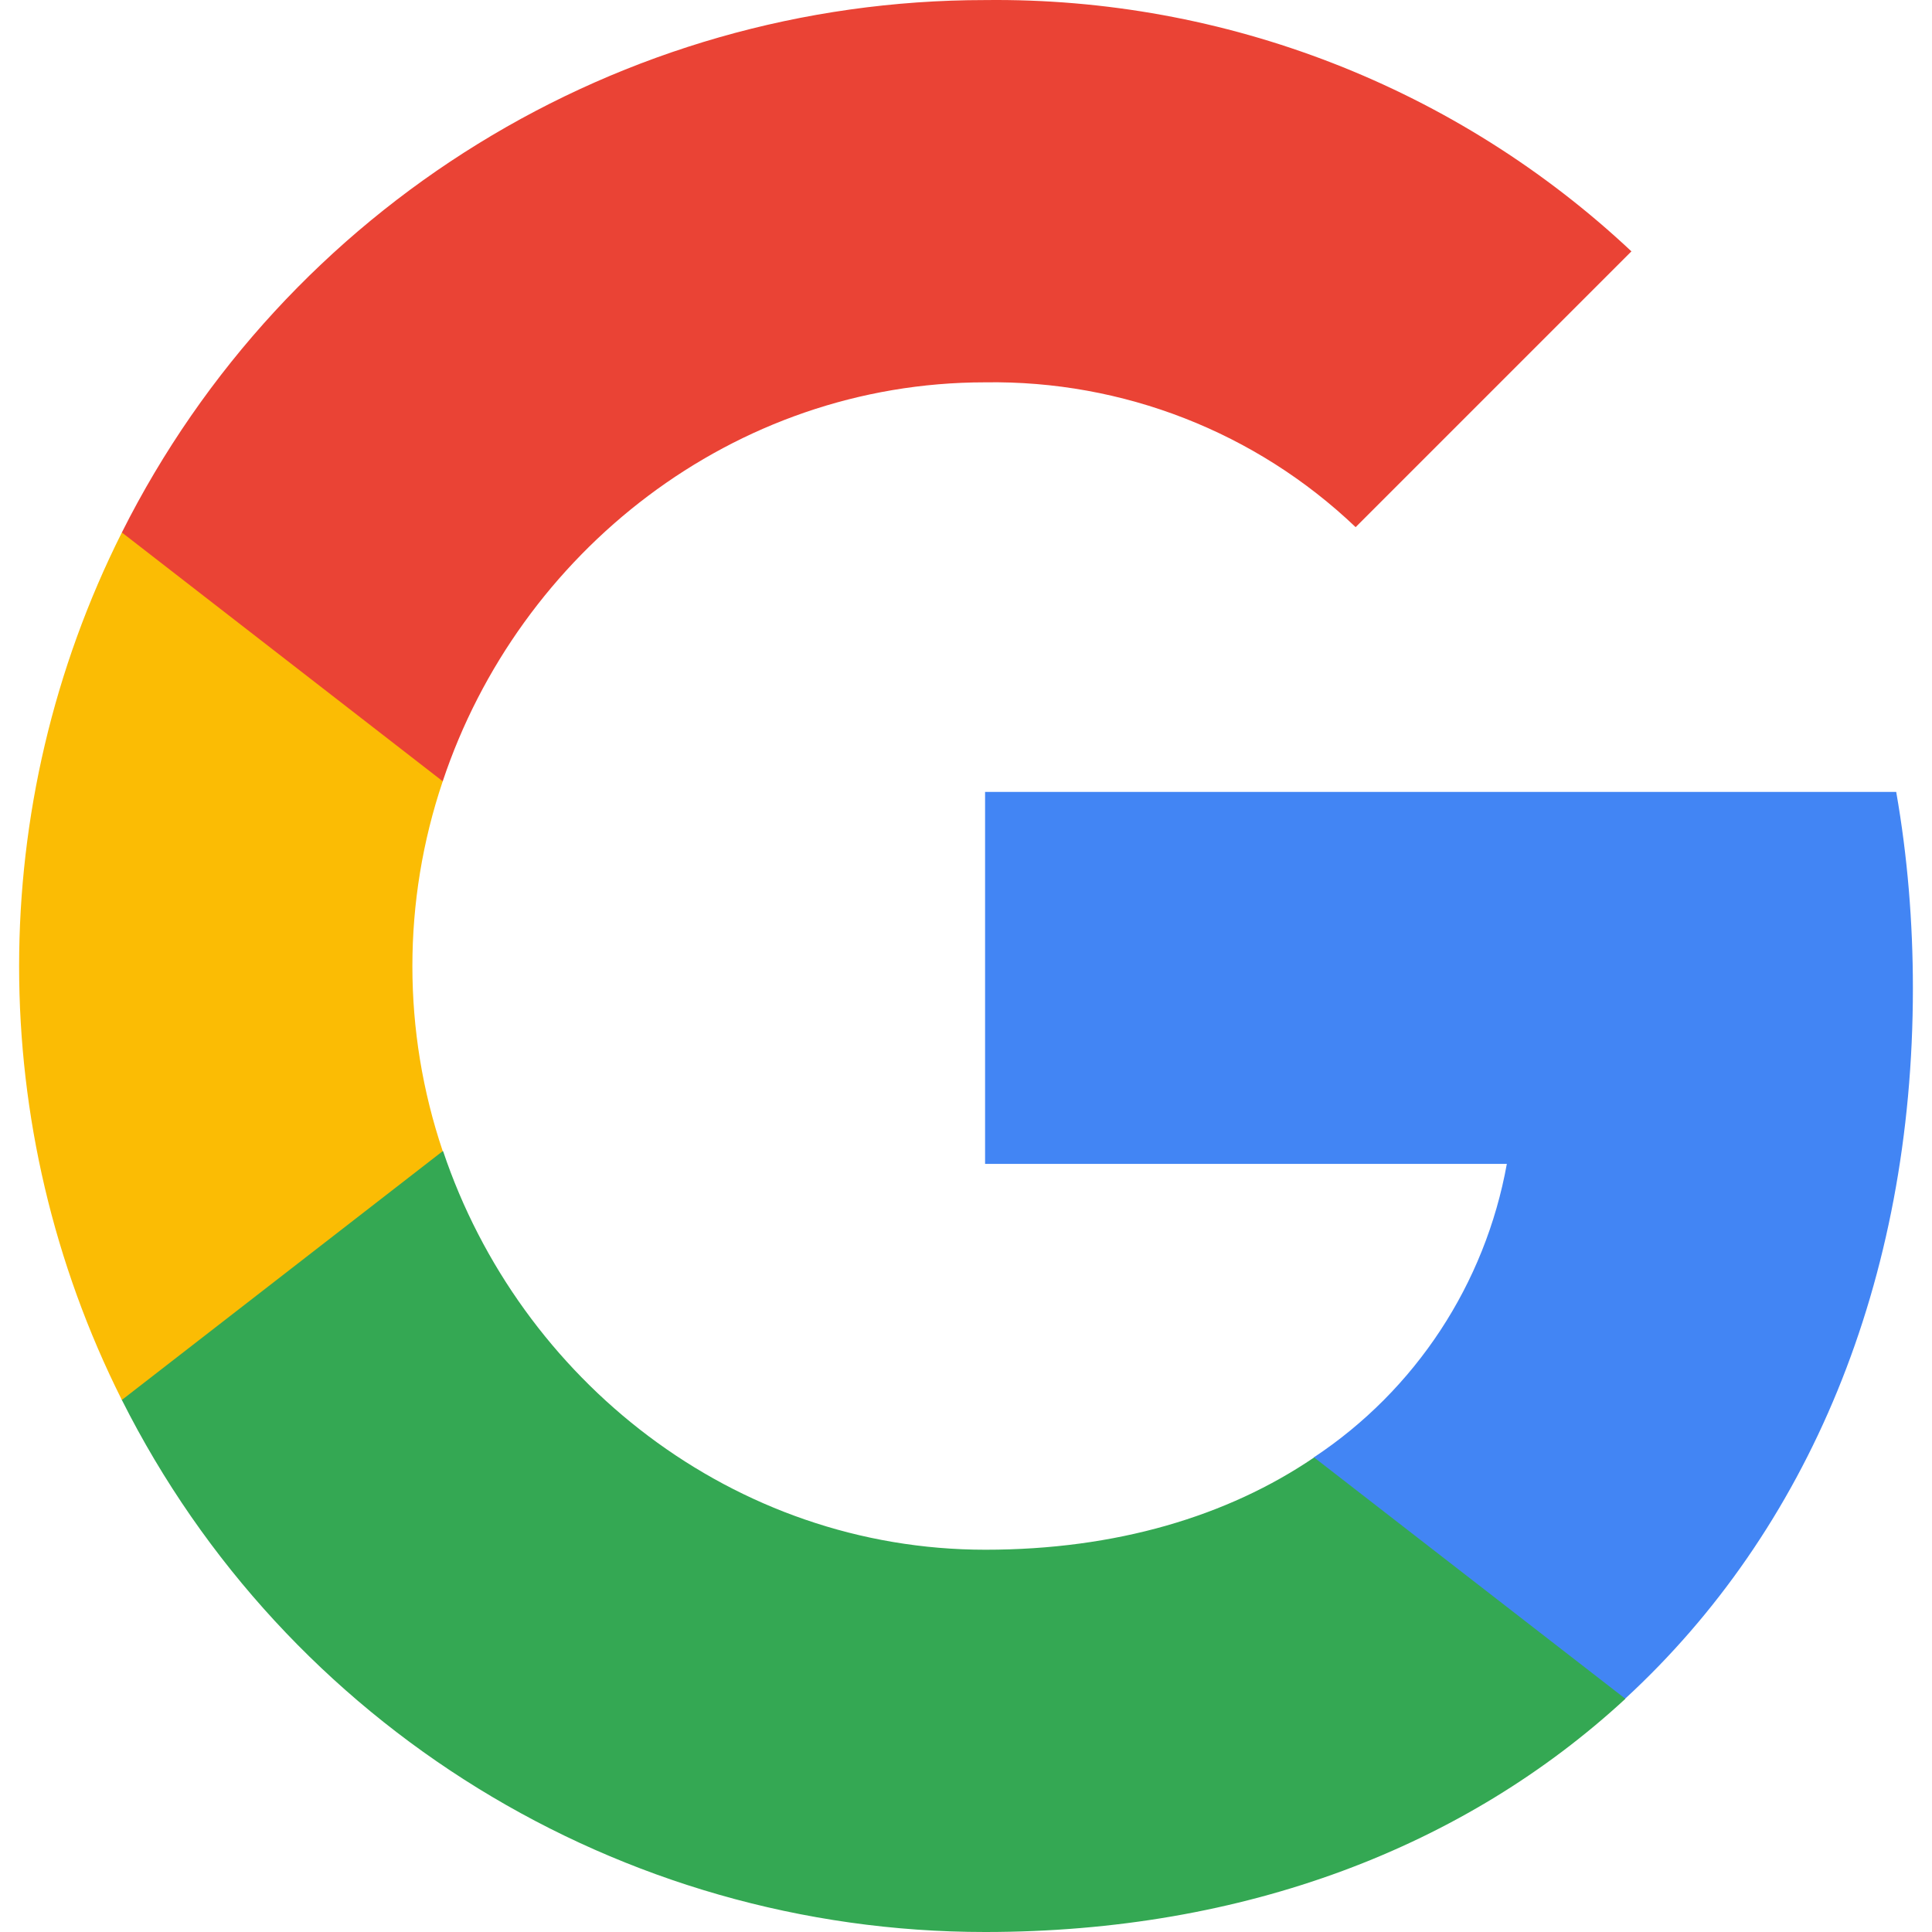
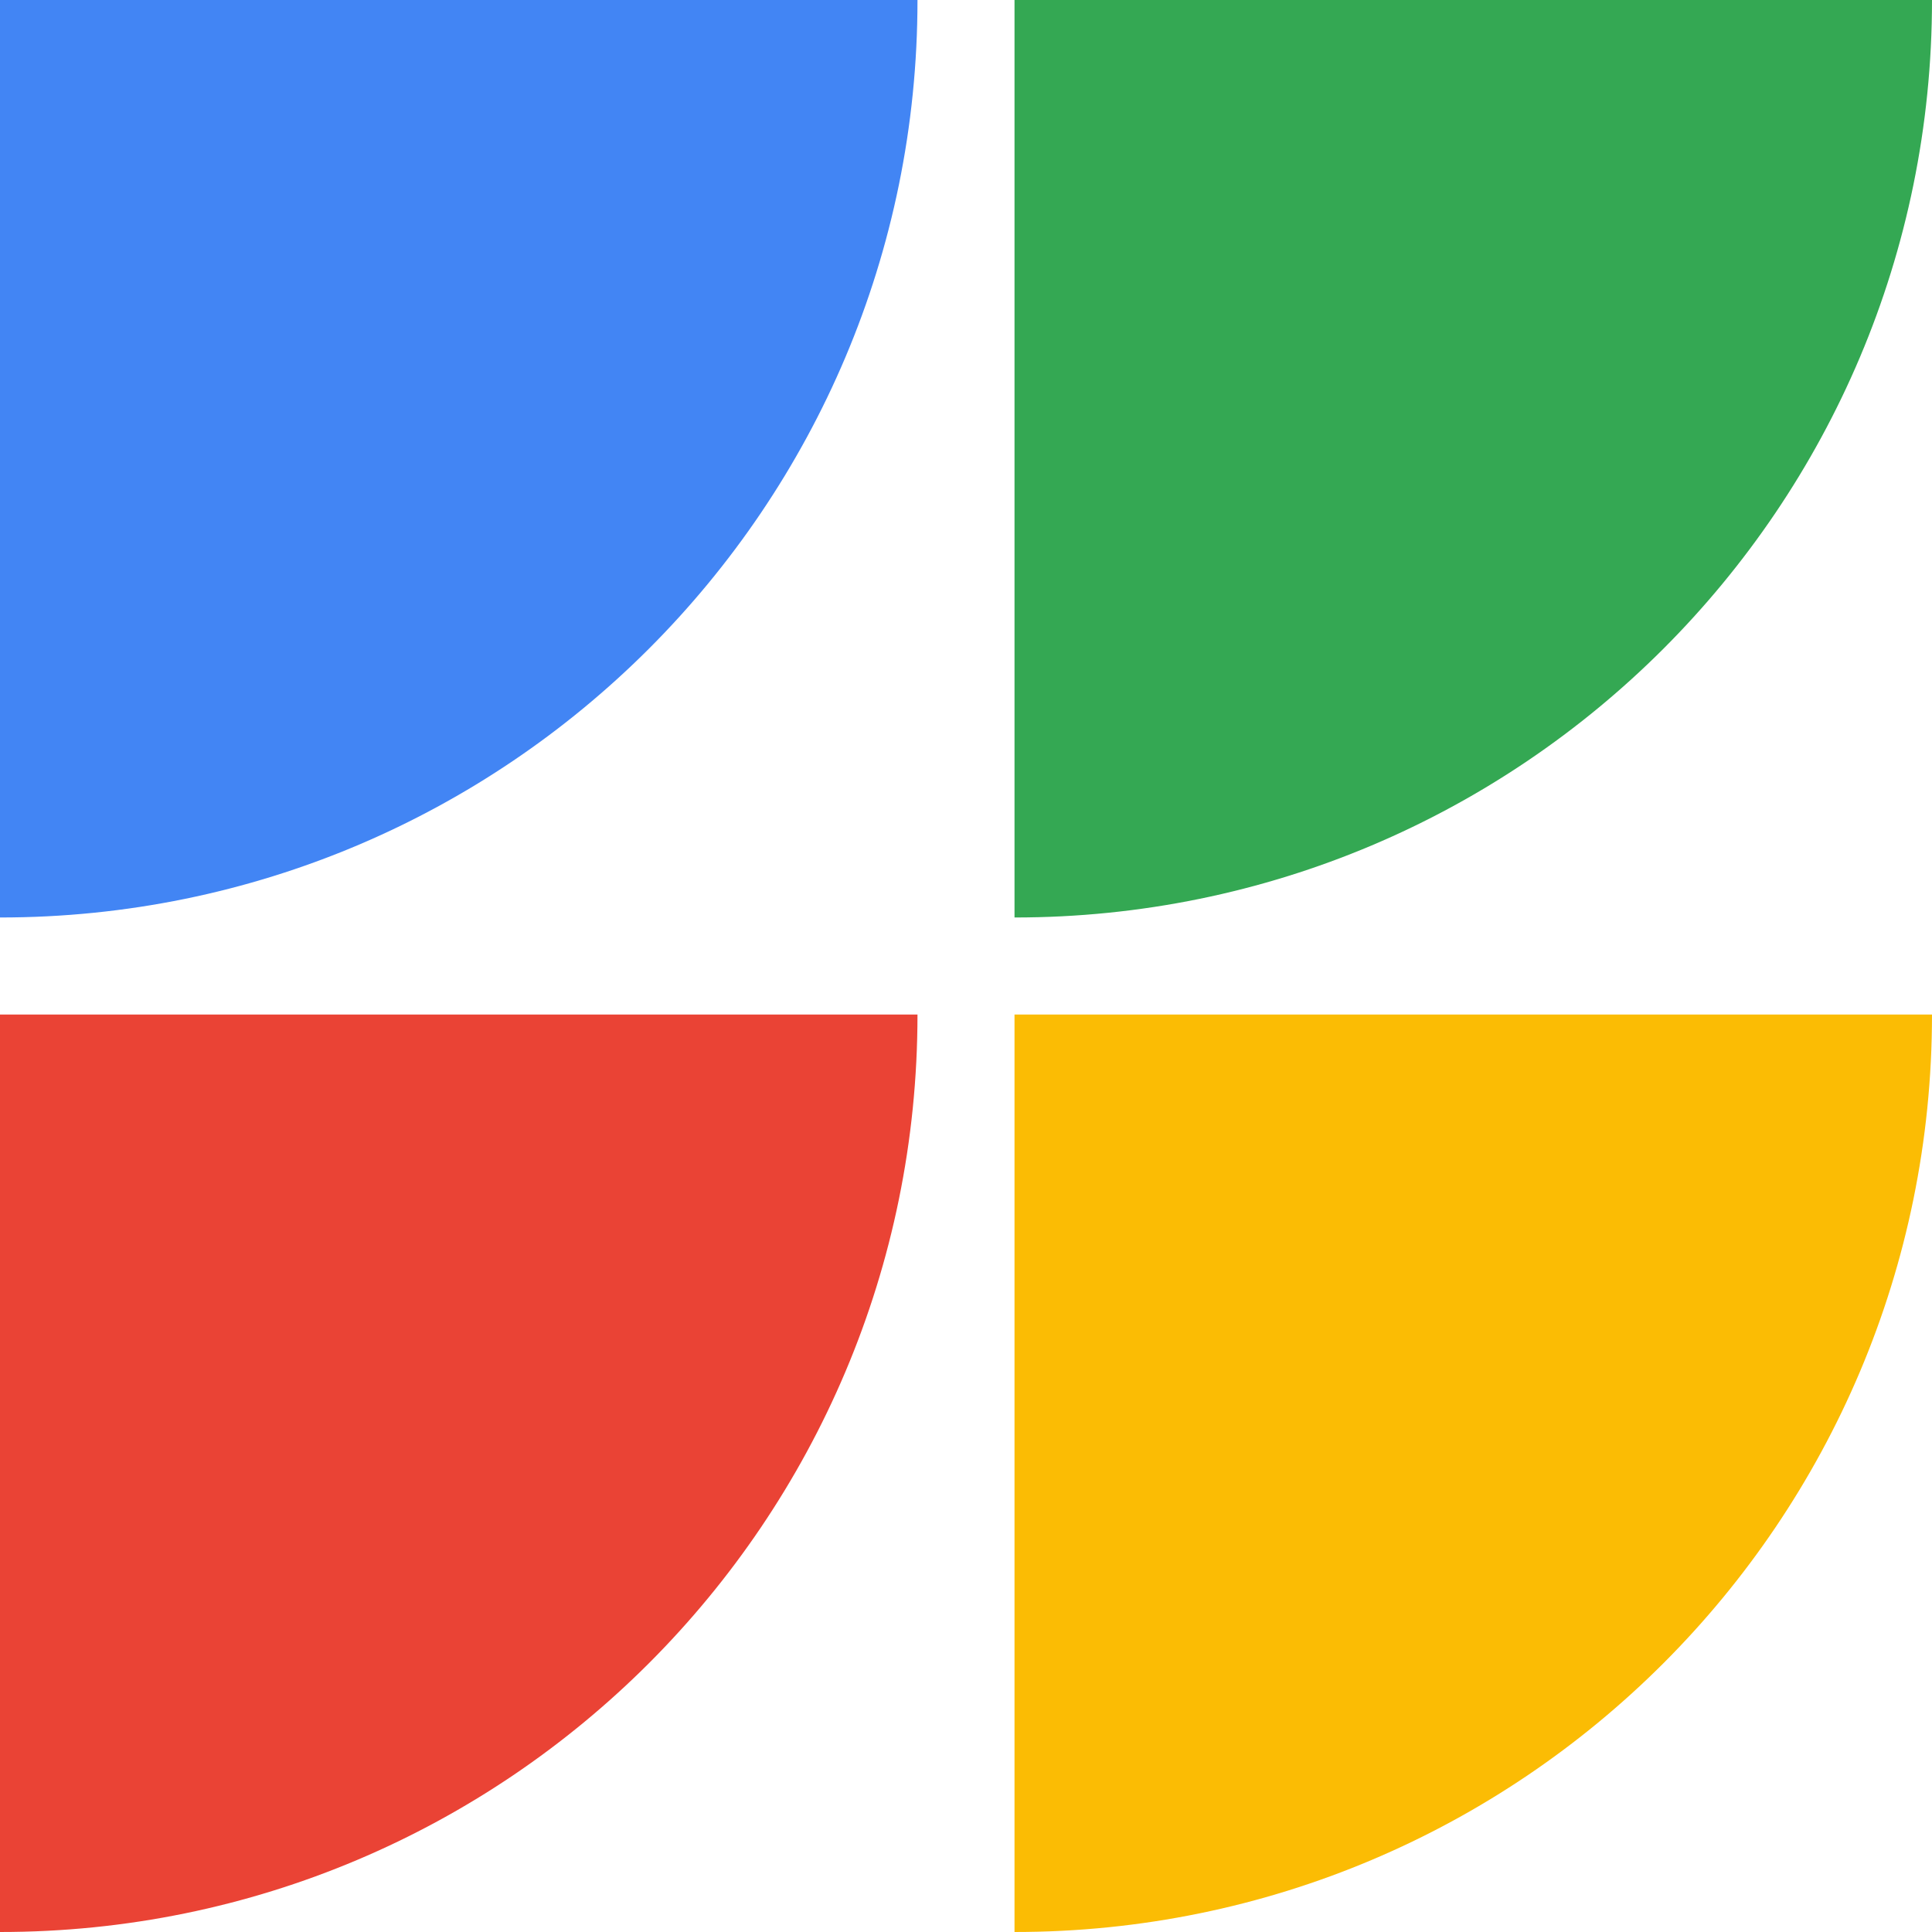
- <svg xmlns="http://www.w3.org/2000/svg" width="544.318" height="544.318">
-   <path d="M538.934 278.418c0-18.5-1.5-37.1-4.7-55.3h-256.7v104.8h147c-6.1 33.8-25.7 63.7-54.4 82.7v68h87.7c51.5-47.4 81.1-117.4 81.1-200.2z" fill="#4285f4" />
-   <path d="M277.534 544.318c73.4 0 135.3-24.1 180.4-65.7l-87.7-68c-24.4 16.6-55.9 26-92.6 26-71 0-131.2-47.9-152.8-112.3h-90.5v70.1c46.2 91.9 140.3 149.9 243.2 149.9z" fill="#34a853" />
-   <path d="M124.734 324.318c-11.4-33.8-11.4-70.4 0-104.2v-70.1h-90.4c-38.6 76.9-38.6 167.5 0 244.4z" fill="#fbbc04" />
-   <path d="M277.534 107.718c38.8-.6 76.3 14 104.4 40.8l77.7-77.7c-49.2-46.2-114.5-71.6-182.1-70.8-102.9 0-197 58-243.2 150l90.4 70.1c21.5-64.5 81.8-112.4 152.8-112.4z" fill="#ea4335" />
+ <svg xmlns="http://www.w3.org/2000/svg" viewBox="0 0 90 90">
+   <path fill="#EA4335" d="M0 47.26V90a42.73 42.73 0 0042.74-42.74H0z" />
+   <path fill="#FBBC04" d="M47.26 47.26V90A42.73 42.73 0 0090 47.26H47.26z" />
+   <path fill="#4285F4" d="M0 0v42.74A42.73 42.73 0 0042.74 0H0z" />
+   <path fill="#34A853" d="M47.26 0v42.74A42.73 42.73 0 0090 0H47.26z" />
</svg>
